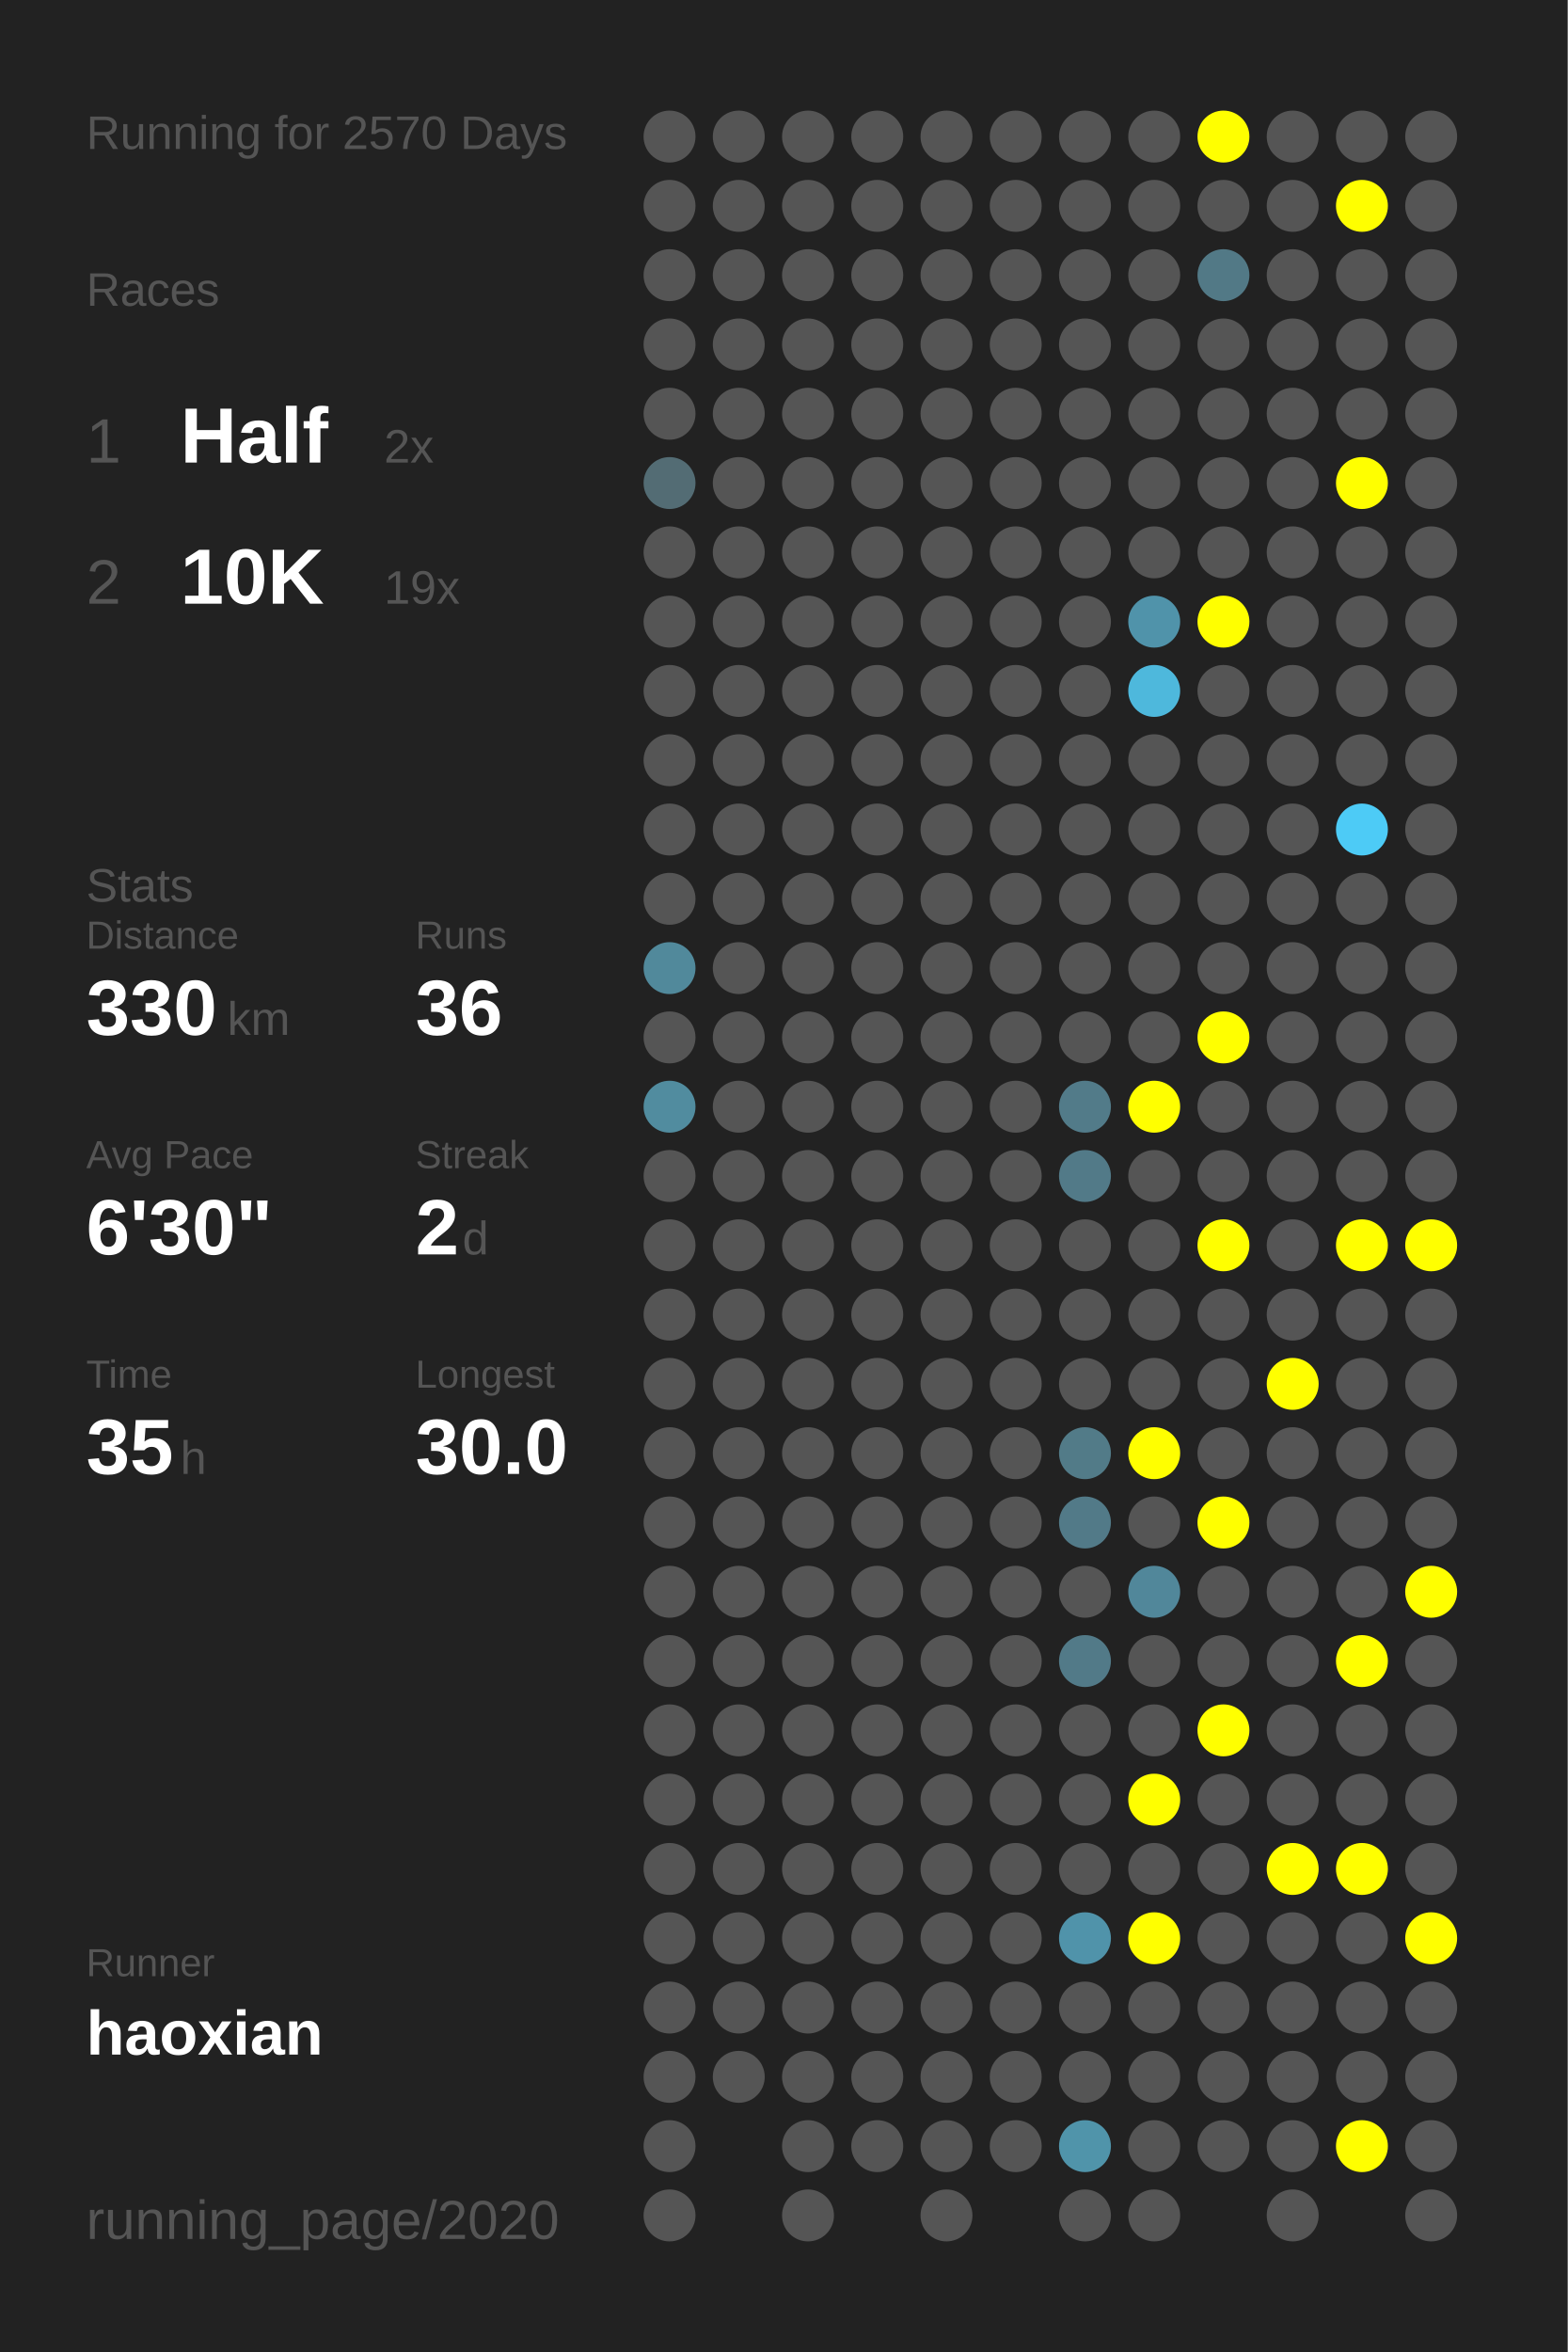
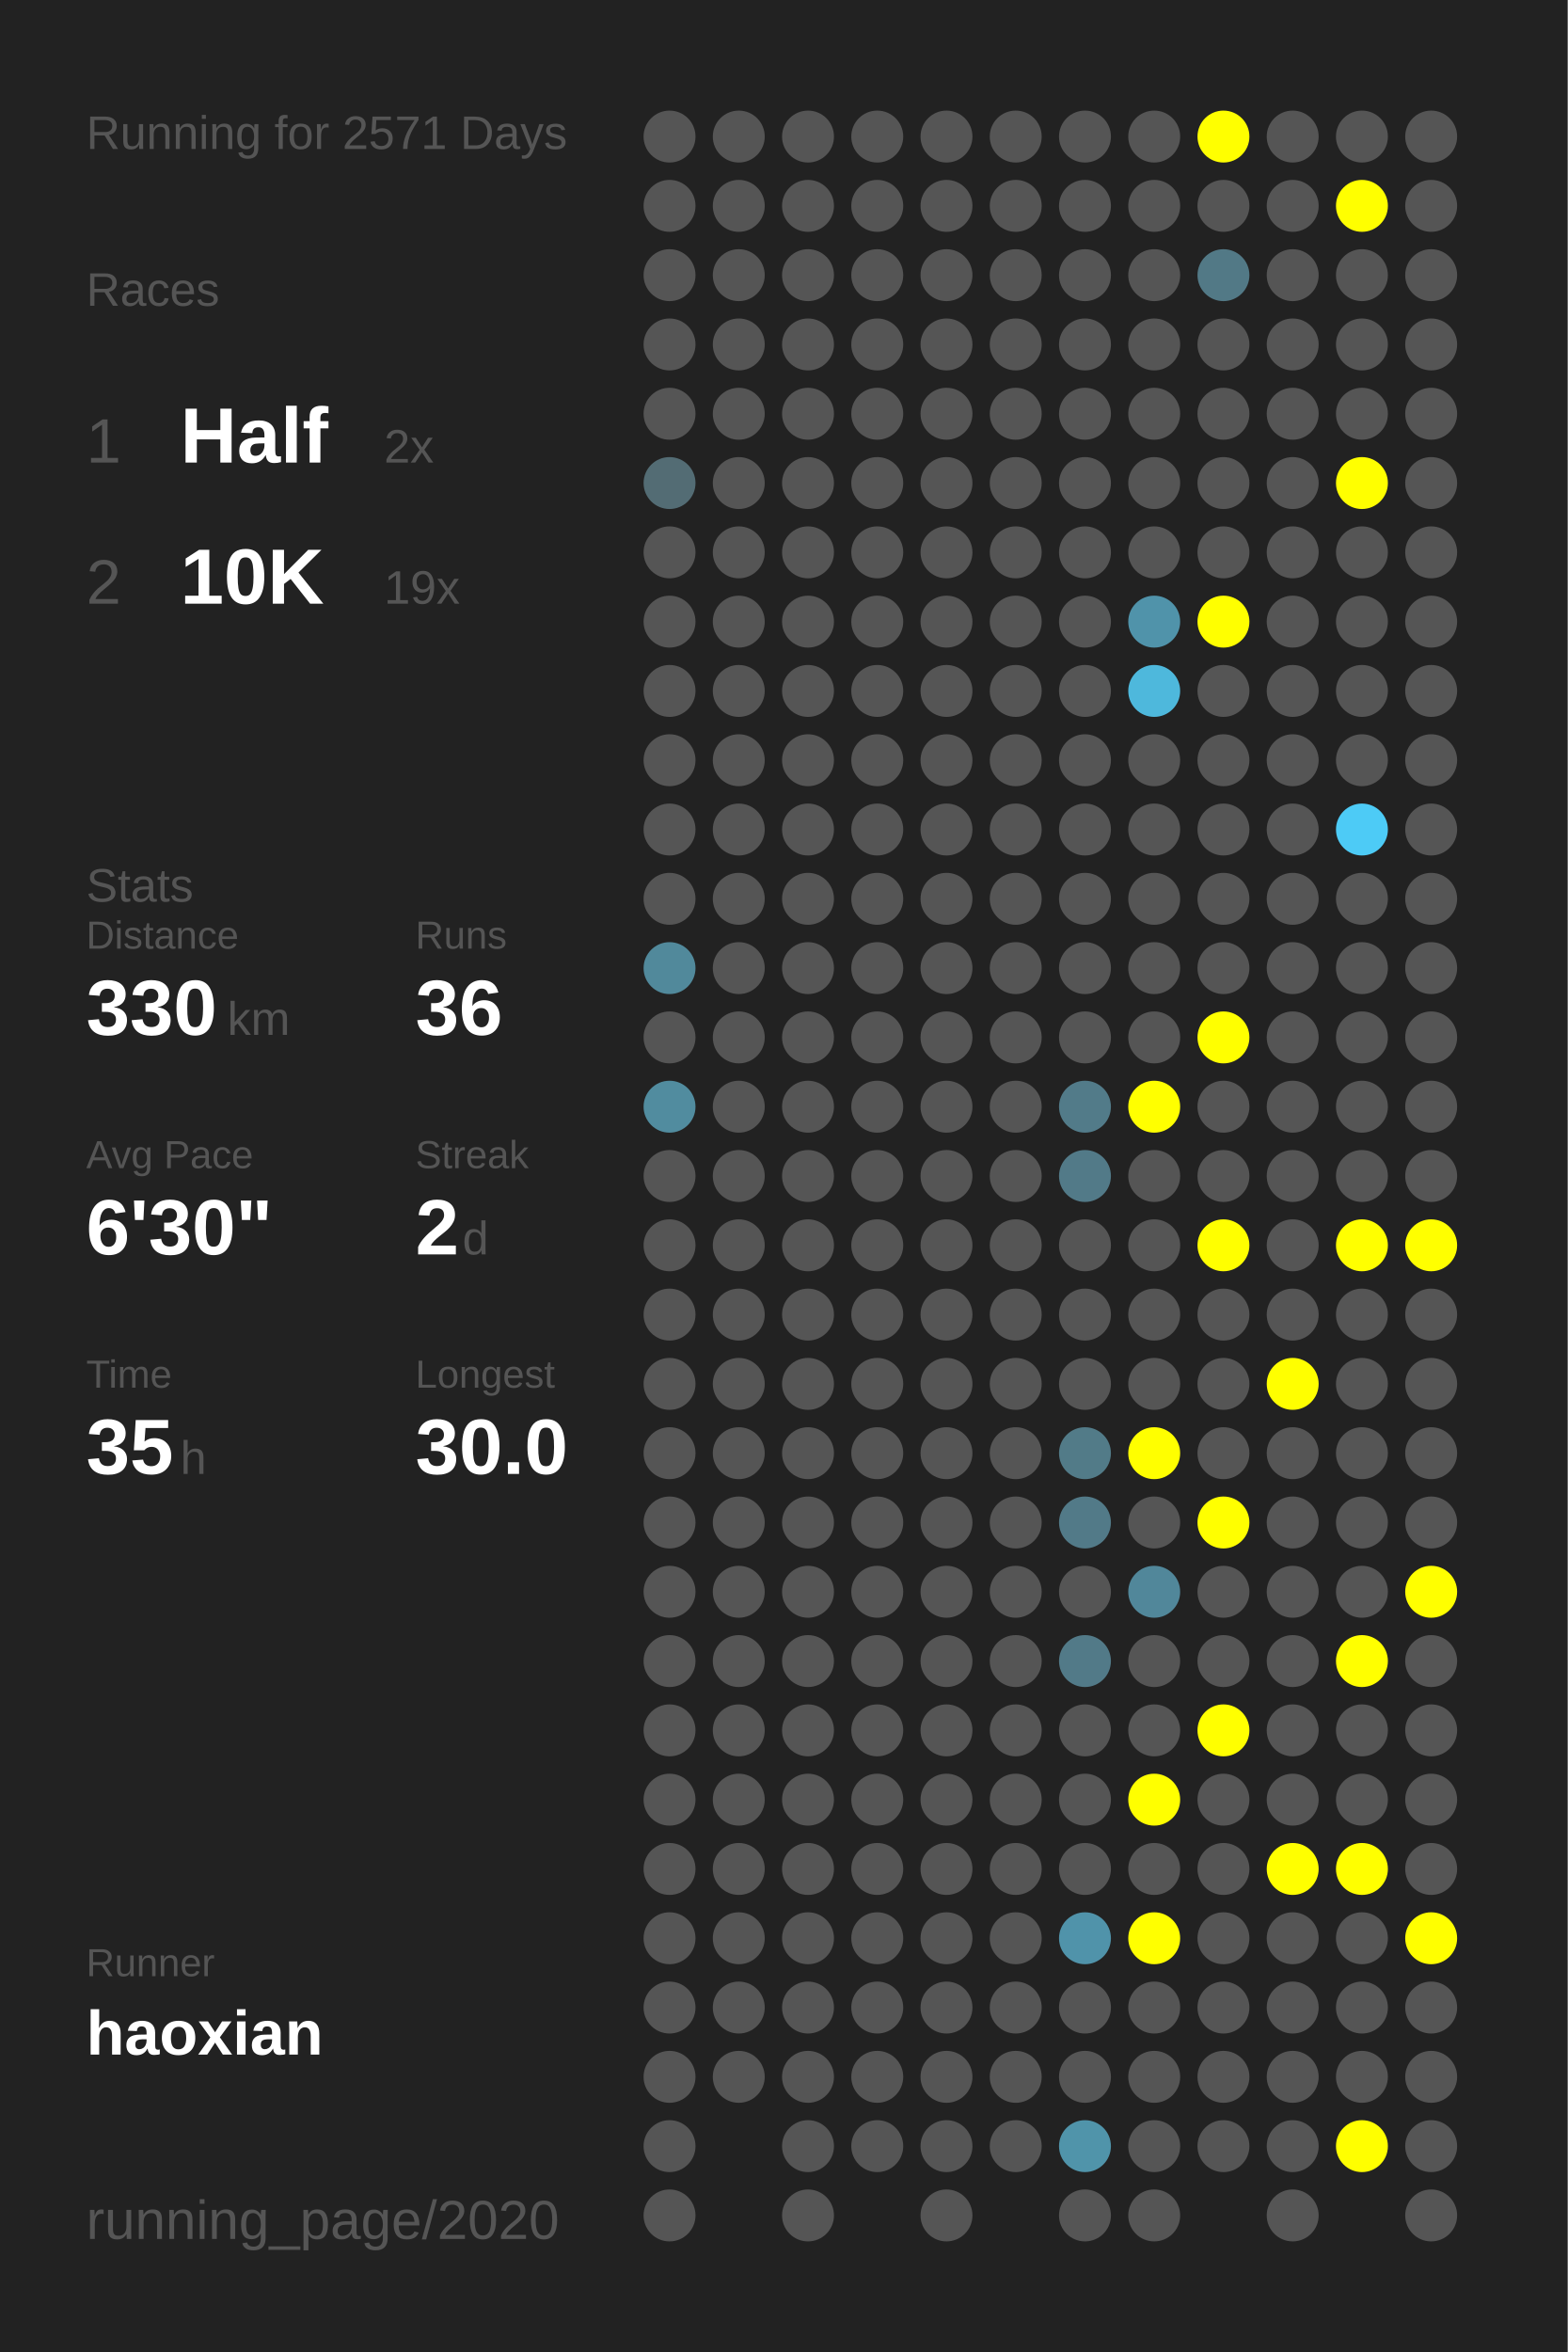
<svg xmlns="http://www.w3.org/2000/svg" baseProfile="full" height="300mm" version="1.1" viewBox="0,0,200,300" width="200mm">
  <defs />
  <rect fill="#222222" height="300" width="200" x="0" y="0" />
-   <text fill="#555555" style="font-size:6px; font-family:Arial;" x="11" y="19">Running for 2570 Days</text>
+   <text fill="#555555" style="font-size:6px; font-family:Arial;" x="11" y="19">Running for 2571 Days</text>
  <text fill="#555555" style="font-size:6px; font-family:Arial;" x="11" y="39">Races</text>
  <text fill="#555555" style="font-size:8px; font-family:Arial;" x="11" y="59">1</text>
  <text fill="#FFFFFF" style="font-size:10px; font-family:Arial; font-weight:bold;" x="23" y="59">Half</text>
  <text fill="#555555" style="font-size:6px; font-family:Arial;" x="49" y="59">2x</text>
  <text fill="#555555" style="font-size:8px; font-family:Arial;" x="11" y="77">2</text>
  <text fill="#FFFFFF" style="font-size:10px; font-family:Arial; font-weight:bold;" x="23" y="77">10K</text>
  <text fill="#555555" style="font-size:6px; font-family:Arial;" x="49" y="77">19x</text>
  <text fill="#555555" style="font-size:6px; font-family:Arial;" x="11" y="115">Stats</text>
  <text fill="#555555" style="font-size:5px; font-family:Arial;" x="11" y="121">Distance</text>
  <text fill="#FFFFFF" style="font-size:10px; font-family:Arial; font-weight:bold;" x="11" y="132">330</text>
  <text fill="#555555" style="font-size:6px; font-family:Arial;" x="29" y="132">km</text>
  <text fill="#555555" style="font-size:5px; font-family:Arial;" x="53" y="121">Runs</text>
  <text fill="#FFFFFF" style="font-size:10px; font-family:Arial; font-weight:bold;" x="53" y="132">36</text>
  <text fill="#555555" style="font-size:5px; font-family:Arial;" x="11" y="149">Avg Pace</text>
  <text fill="#FFFFFF" style="font-size:10px; font-family:Arial; font-weight:bold;" x="11" y="160">6'30"</text>
  <text fill="#555555" style="font-size:5px; font-family:Arial;" x="53" y="149">Streak</text>
  <text fill="#FFFFFF" style="font-size:10px; font-family:Arial; font-weight:bold;" x="53" y="160">2</text>
  <text fill="#555555" style="font-size:6px; font-family:Arial;" x="59" y="160">d</text>
  <text fill="#555555" style="font-size:5px; font-family:Arial;" x="11" y="177">Time</text>
  <text fill="#FFFFFF" style="font-size:10px; font-family:Arial; font-weight:bold;" x="11" y="188">35</text>
  <text fill="#555555" style="font-size:6px; font-family:Arial;" x="23" y="188">h</text>
  <text fill="#555555" style="font-size:5px; font-family:Arial;" x="53" y="177">Longest</text>
  <text fill="#FFFFFF" style="font-size:10px; font-family:Arial; font-weight:bold;" x="53" y="188">30.0</text>
  <text fill="#555555" style="font-size:5px; font-family:Arial;" x="11" y="252.065">Runner</text>
  <text fill="#FFFFFF" style="font-size:8px; font-family:Arial; font-weight:bold;" x="11" y="262.065">haoxian</text>
  <text fill="#555555" style="font-size:7px; font-family:Arial;" x="11" y="285.581">running_page/2020</text>
  <circle cx="85.417" cy="17.419" fill="#555555" r="3.312" />
  <circle cx="85.417" cy="26.258" fill="#555555" r="3.312" />
  <circle cx="85.417" cy="35.097" fill="#555555" r="3.312" />
  <circle cx="85.417" cy="43.935" fill="#555555" r="3.312" />
  <circle cx="85.417" cy="52.774" fill="#555555" r="3.312" />
  <circle cx="85.417" cy="61.613" fill="#536c74" r="3.312" />
  <circle cx="85.417" cy="70.452" fill="#555555" r="3.312" />
  <circle cx="85.417" cy="79.29" fill="#555555" r="3.312" />
  <circle cx="85.417" cy="88.129" fill="#555555" r="3.312" />
  <circle cx="85.417" cy="96.968" fill="#555555" r="3.312" />
  <circle cx="85.417" cy="105.806" fill="#555555" r="3.312" />
  <circle cx="85.417" cy="114.645" fill="#555555" r="3.312" />
  <circle cx="85.417" cy="123.484" fill="#51899b" r="3.312" />
  <circle cx="85.417" cy="132.323" fill="#555555" r="3.312" />
  <circle cx="85.417" cy="141.161" fill="#518c9f" r="3.312" />
  <circle cx="85.417" cy="150" fill="#555555" r="3.312" />
  <circle cx="85.417" cy="158.839" fill="#555555" r="3.312" />
  <circle cx="85.417" cy="167.677" fill="#555555" r="3.312" />
  <circle cx="85.417" cy="176.516" fill="#555555" r="3.312" />
  <circle cx="85.417" cy="185.355" fill="#555555" r="3.312" />
  <circle cx="85.417" cy="194.194" fill="#555555" r="3.312" />
  <circle cx="85.417" cy="203.032" fill="#555555" r="3.312" />
  <circle cx="85.417" cy="211.871" fill="#555555" r="3.312" />
  <circle cx="85.417" cy="220.71" fill="#555555" r="3.312" />
  <circle cx="85.417" cy="229.548" fill="#555555" r="3.312" />
  <circle cx="85.417" cy="238.387" fill="#555555" r="3.312" />
  <circle cx="85.417" cy="247.226" fill="#555555" r="3.312" />
  <circle cx="85.417" cy="256.065" fill="#555555" r="3.312" />
  <circle cx="85.417" cy="264.903" fill="#555555" r="3.312" />
  <circle cx="85.417" cy="273.742" fill="#555555" r="3.312" />
  <circle cx="85.417" cy="282.581" fill="#555555" r="3.312" />
  <circle cx="94.25" cy="17.419" fill="#555555" r="3.312" />
  <circle cx="94.25" cy="26.258" fill="#555555" r="3.312" />
  <circle cx="94.25" cy="35.097" fill="#555555" r="3.312" />
  <circle cx="94.25" cy="43.935" fill="#555555" r="3.312" />
  <circle cx="94.25" cy="52.774" fill="#555555" r="3.312" />
  <circle cx="94.25" cy="61.613" fill="#555555" r="3.312" />
  <circle cx="94.25" cy="70.452" fill="#555555" r="3.312" />
  <circle cx="94.25" cy="79.29" fill="#555555" r="3.312" />
  <circle cx="94.25" cy="88.129" fill="#555555" r="3.312" />
  <circle cx="94.25" cy="96.968" fill="#555555" r="3.312" />
  <circle cx="94.25" cy="105.806" fill="#555555" r="3.312" />
  <circle cx="94.25" cy="114.645" fill="#555555" r="3.312" />
  <circle cx="94.25" cy="123.484" fill="#555555" r="3.312" />
  <circle cx="94.25" cy="132.323" fill="#555555" r="3.312" />
  <circle cx="94.25" cy="141.161" fill="#555555" r="3.312" />
  <circle cx="94.25" cy="150" fill="#555555" r="3.312" />
  <circle cx="94.25" cy="158.839" fill="#555555" r="3.312" />
  <circle cx="94.25" cy="167.677" fill="#555555" r="3.312" />
  <circle cx="94.25" cy="176.516" fill="#555555" r="3.312" />
  <circle cx="94.25" cy="185.355" fill="#555555" r="3.312" />
  <circle cx="94.25" cy="194.194" fill="#555555" r="3.312" />
  <circle cx="94.25" cy="203.032" fill="#555555" r="3.312" />
  <circle cx="94.25" cy="211.871" fill="#555555" r="3.312" />
  <circle cx="94.25" cy="220.71" fill="#555555" r="3.312" />
  <circle cx="94.25" cy="229.548" fill="#555555" r="3.312" />
  <circle cx="94.25" cy="238.387" fill="#555555" r="3.312" />
  <circle cx="94.25" cy="247.226" fill="#555555" r="3.312" />
  <circle cx="94.25" cy="256.065" fill="#555555" r="3.312" />
  <circle cx="94.25" cy="264.903" fill="#555555" r="3.312" />
  <circle cx="103.083" cy="17.419" fill="#555555" r="3.312" />
  <circle cx="103.083" cy="26.258" fill="#555555" r="3.312" />
  <circle cx="103.083" cy="35.097" fill="#555555" r="3.312" />
  <circle cx="103.083" cy="43.935" fill="#555555" r="3.312" />
  <circle cx="103.083" cy="52.774" fill="#555555" r="3.312" />
  <circle cx="103.083" cy="61.613" fill="#555555" r="3.312" />
  <circle cx="103.083" cy="70.452" fill="#555555" r="3.312" />
  <circle cx="103.083" cy="79.29" fill="#555555" r="3.312" />
  <circle cx="103.083" cy="88.129" fill="#555555" r="3.312" />
  <circle cx="103.083" cy="96.968" fill="#555555" r="3.312" />
  <circle cx="103.083" cy="105.806" fill="#555555" r="3.312" />
  <circle cx="103.083" cy="114.645" fill="#555555" r="3.312" />
  <circle cx="103.083" cy="123.484" fill="#555555" r="3.312" />
  <circle cx="103.083" cy="132.323" fill="#555555" r="3.312" />
  <circle cx="103.083" cy="141.161" fill="#555555" r="3.312" />
  <circle cx="103.083" cy="150" fill="#555555" r="3.312" />
  <circle cx="103.083" cy="158.839" fill="#555555" r="3.312" />
  <circle cx="103.083" cy="167.677" fill="#555555" r="3.312" />
  <circle cx="103.083" cy="176.516" fill="#555555" r="3.312" />
  <circle cx="103.083" cy="185.355" fill="#555555" r="3.312" />
  <circle cx="103.083" cy="194.194" fill="#555555" r="3.312" />
  <circle cx="103.083" cy="203.032" fill="#555555" r="3.312" />
  <circle cx="103.083" cy="211.871" fill="#555555" r="3.312" />
  <circle cx="103.083" cy="220.71" fill="#555555" r="3.312" />
  <circle cx="103.083" cy="229.548" fill="#555555" r="3.312" />
  <circle cx="103.083" cy="238.387" fill="#555555" r="3.312" />
  <circle cx="103.083" cy="247.226" fill="#555555" r="3.312" />
  <circle cx="103.083" cy="256.065" fill="#555555" r="3.312" />
  <circle cx="103.083" cy="264.903" fill="#555555" r="3.312" />
  <circle cx="103.083" cy="273.742" fill="#555555" r="3.312" />
  <circle cx="103.083" cy="282.581" fill="#555555" r="3.312" />
  <circle cx="111.917" cy="17.419" fill="#555555" r="3.312" />
  <circle cx="111.917" cy="26.258" fill="#555555" r="3.312" />
  <circle cx="111.917" cy="35.097" fill="#555555" r="3.312" />
  <circle cx="111.917" cy="43.935" fill="#555555" r="3.312" />
  <circle cx="111.917" cy="52.774" fill="#555555" r="3.312" />
  <circle cx="111.917" cy="61.613" fill="#555555" r="3.312" />
  <circle cx="111.917" cy="70.452" fill="#555555" r="3.312" />
  <circle cx="111.917" cy="79.29" fill="#555555" r="3.312" />
  <circle cx="111.917" cy="88.129" fill="#555555" r="3.312" />
  <circle cx="111.917" cy="96.968" fill="#555555" r="3.312" />
  <circle cx="111.917" cy="105.806" fill="#555555" r="3.312" />
  <circle cx="111.917" cy="114.645" fill="#555555" r="3.312" />
  <circle cx="111.917" cy="123.484" fill="#555555" r="3.312" />
  <circle cx="111.917" cy="132.323" fill="#555555" r="3.312" />
  <circle cx="111.917" cy="141.161" fill="#555555" r="3.312" />
  <circle cx="111.917" cy="150" fill="#555555" r="3.312" />
  <circle cx="111.917" cy="158.839" fill="#555555" r="3.312" />
  <circle cx="111.917" cy="167.677" fill="#555555" r="3.312" />
  <circle cx="111.917" cy="176.516" fill="#555555" r="3.312" />
  <circle cx="111.917" cy="185.355" fill="#555555" r="3.312" />
  <circle cx="111.917" cy="194.194" fill="#555555" r="3.312" />
  <circle cx="111.917" cy="203.032" fill="#555555" r="3.312" />
  <circle cx="111.917" cy="211.871" fill="#555555" r="3.312" />
  <circle cx="111.917" cy="220.71" fill="#555555" r="3.312" />
  <circle cx="111.917" cy="229.548" fill="#555555" r="3.312" />
  <circle cx="111.917" cy="238.387" fill="#555555" r="3.312" />
  <circle cx="111.917" cy="247.226" fill="#555555" r="3.312" />
  <circle cx="111.917" cy="256.065" fill="#555555" r="3.312" />
  <circle cx="111.917" cy="264.903" fill="#555555" r="3.312" />
  <circle cx="111.917" cy="273.742" fill="#555555" r="3.312" />
  <circle cx="120.75" cy="17.419" fill="#555555" r="3.312" />
  <circle cx="120.75" cy="26.258" fill="#555555" r="3.312" />
  <circle cx="120.75" cy="35.097" fill="#555555" r="3.312" />
  <circle cx="120.75" cy="43.935" fill="#555555" r="3.312" />
  <circle cx="120.75" cy="52.774" fill="#555555" r="3.312" />
  <circle cx="120.75" cy="61.613" fill="#555555" r="3.312" />
  <circle cx="120.75" cy="70.452" fill="#555555" r="3.312" />
  <circle cx="120.75" cy="79.29" fill="#555555" r="3.312" />
  <circle cx="120.75" cy="88.129" fill="#555555" r="3.312" />
  <circle cx="120.75" cy="96.968" fill="#555555" r="3.312" />
  <circle cx="120.75" cy="105.806" fill="#555555" r="3.312" />
  <circle cx="120.75" cy="114.645" fill="#555555" r="3.312" />
  <circle cx="120.75" cy="123.484" fill="#555555" r="3.312" />
  <circle cx="120.75" cy="132.323" fill="#555555" r="3.312" />
  <circle cx="120.75" cy="141.161" fill="#555555" r="3.312" />
  <circle cx="120.75" cy="150" fill="#555555" r="3.312" />
  <circle cx="120.75" cy="158.839" fill="#555555" r="3.312" />
  <circle cx="120.75" cy="167.677" fill="#555555" r="3.312" />
  <circle cx="120.75" cy="176.516" fill="#555555" r="3.312" />
  <circle cx="120.75" cy="185.355" fill="#555555" r="3.312" />
  <circle cx="120.75" cy="194.194" fill="#555555" r="3.312" />
  <circle cx="120.75" cy="203.032" fill="#555555" r="3.312" />
  <circle cx="120.75" cy="211.871" fill="#555555" r="3.312" />
  <circle cx="120.75" cy="220.71" fill="#555555" r="3.312" />
  <circle cx="120.75" cy="229.548" fill="#555555" r="3.312" />
  <circle cx="120.75" cy="238.387" fill="#555555" r="3.312" />
  <circle cx="120.75" cy="247.226" fill="#555555" r="3.312" />
  <circle cx="120.75" cy="256.065" fill="#555555" r="3.312" />
  <circle cx="120.75" cy="264.903" fill="#555555" r="3.312" />
  <circle cx="120.75" cy="273.742" fill="#555555" r="3.312" />
  <circle cx="120.75" cy="282.581" fill="#555555" r="3.312" />
  <circle cx="129.583" cy="17.419" fill="#555555" r="3.312" />
  <circle cx="129.583" cy="26.258" fill="#555555" r="3.312" />
  <circle cx="129.583" cy="35.097" fill="#555555" r="3.312" />
  <circle cx="129.583" cy="43.935" fill="#555555" r="3.312" />
  <circle cx="129.583" cy="52.774" fill="#555555" r="3.312" />
  <circle cx="129.583" cy="61.613" fill="#555555" r="3.312" />
  <circle cx="129.583" cy="70.452" fill="#555555" r="3.312" />
  <circle cx="129.583" cy="79.29" fill="#555555" r="3.312" />
  <circle cx="129.583" cy="88.129" fill="#555555" r="3.312" />
  <circle cx="129.583" cy="96.968" fill="#555555" r="3.312" />
  <circle cx="129.583" cy="105.806" fill="#555555" r="3.312" />
  <circle cx="129.583" cy="114.645" fill="#555555" r="3.312" />
  <circle cx="129.583" cy="123.484" fill="#555555" r="3.312" />
  <circle cx="129.583" cy="132.323" fill="#555555" r="3.312" />
  <circle cx="129.583" cy="141.161" fill="#555555" r="3.312" />
  <circle cx="129.583" cy="150" fill="#555555" r="3.312" />
  <circle cx="129.583" cy="158.839" fill="#555555" r="3.312" />
  <circle cx="129.583" cy="167.677" fill="#555555" r="3.312" />
  <circle cx="129.583" cy="176.516" fill="#555555" r="3.312" />
  <circle cx="129.583" cy="185.355" fill="#555555" r="3.312" />
  <circle cx="129.583" cy="194.194" fill="#555555" r="3.312" />
  <circle cx="129.583" cy="203.032" fill="#555555" r="3.312" />
  <circle cx="129.583" cy="211.871" fill="#555555" r="3.312" />
  <circle cx="129.583" cy="220.71" fill="#555555" r="3.312" />
  <circle cx="129.583" cy="229.548" fill="#555555" r="3.312" />
  <circle cx="129.583" cy="238.387" fill="#555555" r="3.312" />
  <circle cx="129.583" cy="247.226" fill="#555555" r="3.312" />
  <circle cx="129.583" cy="256.065" fill="#555555" r="3.312" />
  <circle cx="129.583" cy="264.903" fill="#555555" r="3.312" />
  <circle cx="129.583" cy="273.742" fill="#555555" r="3.312" />
  <circle cx="138.417" cy="17.419" fill="#555555" r="3.312" />
  <circle cx="138.417" cy="26.258" fill="#555555" r="3.312" />
  <circle cx="138.417" cy="35.097" fill="#555555" r="3.312" />
  <circle cx="138.417" cy="43.935" fill="#555555" r="3.312" />
  <circle cx="138.417" cy="52.774" fill="#555555" r="3.312" />
  <circle cx="138.417" cy="61.613" fill="#555555" r="3.312" />
  <circle cx="138.417" cy="70.452" fill="#555555" r="3.312" />
  <circle cx="138.417" cy="79.29" fill="#555555" r="3.312" />
  <circle cx="138.417" cy="88.129" fill="#555555" r="3.312" />
  <circle cx="138.417" cy="96.968" fill="#555555" r="3.312" />
  <circle cx="138.417" cy="105.806" fill="#555555" r="3.312" />
  <circle cx="138.417" cy="114.645" fill="#555555" r="3.312" />
  <circle cx="138.417" cy="123.484" fill="#555555" r="3.312" />
  <circle cx="138.417" cy="132.323" fill="#555555" r="3.312" />
  <circle cx="138.417" cy="141.161" fill="#527b89" r="3.312" />
  <circle cx="138.417" cy="150" fill="#527a88" r="3.312" />
  <circle cx="138.417" cy="158.839" fill="#555555" r="3.312" />
  <circle cx="138.417" cy="167.677" fill="#555555" r="3.312" />
  <circle cx="138.417" cy="176.516" fill="#555555" r="3.312" />
  <circle cx="138.417" cy="185.355" fill="#527b88" r="3.312" />
  <circle cx="138.417" cy="194.194" fill="#527a88" r="3.312" />
  <circle cx="138.417" cy="203.032" fill="#555555" r="3.312" />
  <circle cx="138.417" cy="211.871" fill="#527a88" r="3.312" />
  <circle cx="138.417" cy="220.71" fill="#555555" r="3.312" />
  <circle cx="138.417" cy="229.548" fill="#555555" r="3.312" />
  <circle cx="138.417" cy="238.387" fill="#555555" r="3.312" />
  <circle cx="138.417" cy="247.226" fill="#5093aa" r="3.312" />
  <circle cx="138.417" cy="256.065" fill="#555555" r="3.312" />
  <circle cx="138.417" cy="264.903" fill="#555555" r="3.312" />
  <circle cx="138.417" cy="273.742" fill="#5094aa" r="3.312" />
  <circle cx="138.417" cy="282.581" fill="#555555" r="3.312" />
  <circle cx="147.25" cy="17.419" fill="#555555" r="3.312" />
  <circle cx="147.25" cy="26.258" fill="#555555" r="3.312" />
  <circle cx="147.25" cy="35.097" fill="#555555" r="3.312" />
  <circle cx="147.25" cy="43.935" fill="#555555" r="3.312" />
  <circle cx="147.25" cy="52.774" fill="#555555" r="3.312" />
  <circle cx="147.25" cy="61.613" fill="#555555" r="3.312" />
  <circle cx="147.25" cy="70.452" fill="#555555" r="3.312" />
  <circle cx="147.25" cy="79.29" fill="#5093aa" r="3.312" />
  <circle cx="147.25" cy="88.129" fill="#4eb8dc" r="3.312" />
  <circle cx="147.25" cy="96.968" fill="#555555" r="3.312" />
  <circle cx="147.25" cy="105.806" fill="#555555" r="3.312" />
  <circle cx="147.25" cy="114.645" fill="#555555" r="3.312" />
  <circle cx="147.25" cy="123.484" fill="#555555" r="3.312" />
  <circle cx="147.25" cy="132.323" fill="#555555" r="3.312" />
  <circle cx="147.25" cy="141.161" fill="#FFFF00" r="3.312" />
  <circle cx="147.25" cy="150" fill="#555555" r="3.312" />
  <circle cx="147.25" cy="158.839" fill="#555555" r="3.312" />
  <circle cx="147.25" cy="167.677" fill="#555555" r="3.312" />
  <circle cx="147.25" cy="176.516" fill="#555555" r="3.312" />
  <circle cx="147.25" cy="185.355" fill="#FFFF00" r="3.312" />
  <circle cx="147.25" cy="194.194" fill="#555555" r="3.312" />
  <circle cx="147.25" cy="203.032" fill="#51879a" r="3.312" />
  <circle cx="147.25" cy="211.871" fill="#555555" r="3.312" />
  <circle cx="147.25" cy="220.71" fill="#555555" r="3.312" />
  <circle cx="147.25" cy="229.548" fill="#FFFF00" r="3.312" />
  <circle cx="147.25" cy="238.387" fill="#555555" r="3.312" />
  <circle cx="147.25" cy="247.226" fill="#FFFF00" r="3.312" />
  <circle cx="147.25" cy="256.065" fill="#555555" r="3.312" />
  <circle cx="147.25" cy="264.903" fill="#555555" r="3.312" />
  <circle cx="147.25" cy="273.742" fill="#555555" r="3.312" />
  <circle cx="147.25" cy="282.581" fill="#555555" r="3.312" />
  <circle cx="156.083" cy="17.419" fill="#FFFF00" r="3.312" />
  <circle cx="156.083" cy="26.258" fill="#555555" r="3.312" />
  <circle cx="156.083" cy="35.097" fill="#527986" r="3.312" />
  <circle cx="156.083" cy="43.935" fill="#555555" r="3.312" />
  <circle cx="156.083" cy="52.774" fill="#555555" r="3.312" />
  <circle cx="156.083" cy="61.613" fill="#555555" r="3.312" />
  <circle cx="156.083" cy="70.452" fill="#555555" r="3.312" />
  <circle cx="156.083" cy="79.29" fill="#FFFF00" r="3.312" />
  <circle cx="156.083" cy="88.129" fill="#555555" r="3.312" />
  <circle cx="156.083" cy="96.968" fill="#555555" r="3.312" />
  <circle cx="156.083" cy="105.806" fill="#555555" r="3.312" />
  <circle cx="156.083" cy="114.645" fill="#555555" r="3.312" />
  <circle cx="156.083" cy="123.484" fill="#555555" r="3.312" />
  <circle cx="156.083" cy="132.323" fill="#FFFF00" r="3.312" />
  <circle cx="156.083" cy="141.161" fill="#555555" r="3.312" />
  <circle cx="156.083" cy="150" fill="#555555" r="3.312" />
  <circle cx="156.083" cy="158.839" fill="#FFFF00" r="3.312" />
  <circle cx="156.083" cy="167.677" fill="#555555" r="3.312" />
  <circle cx="156.083" cy="176.516" fill="#555555" r="3.312" />
  <circle cx="156.083" cy="185.355" fill="#555555" r="3.312" />
  <circle cx="156.083" cy="194.194" fill="#FFFF00" r="3.312" />
  <circle cx="156.083" cy="203.032" fill="#555555" r="3.312" />
  <circle cx="156.083" cy="211.871" fill="#555555" r="3.312" />
  <circle cx="156.083" cy="220.71" fill="#FFFF00" r="3.312" />
  <circle cx="156.083" cy="229.548" fill="#555555" r="3.312" />
  <circle cx="156.083" cy="238.387" fill="#555555" r="3.312" />
  <circle cx="156.083" cy="247.226" fill="#555555" r="3.312" />
  <circle cx="156.083" cy="256.065" fill="#555555" r="3.312" />
  <circle cx="156.083" cy="264.903" fill="#555555" r="3.312" />
  <circle cx="156.083" cy="273.742" fill="#555555" r="3.312" />
  <circle cx="164.917" cy="17.419" fill="#555555" r="3.312" />
  <circle cx="164.917" cy="26.258" fill="#555555" r="3.312" />
  <circle cx="164.917" cy="35.097" fill="#555555" r="3.312" />
  <circle cx="164.917" cy="43.935" fill="#555555" r="3.312" />
  <circle cx="164.917" cy="52.774" fill="#555555" r="3.312" />
  <circle cx="164.917" cy="61.613" fill="#555555" r="3.312" />
  <circle cx="164.917" cy="70.452" fill="#555555" r="3.312" />
  <circle cx="164.917" cy="79.29" fill="#555555" r="3.312" />
  <circle cx="164.917" cy="88.129" fill="#555555" r="3.312" />
  <circle cx="164.917" cy="96.968" fill="#555555" r="3.312" />
  <circle cx="164.917" cy="105.806" fill="#555555" r="3.312" />
  <circle cx="164.917" cy="114.645" fill="#555555" r="3.312" />
  <circle cx="164.917" cy="123.484" fill="#555555" r="3.312" />
  <circle cx="164.917" cy="132.323" fill="#555555" r="3.312" />
  <circle cx="164.917" cy="141.161" fill="#555555" r="3.312" />
  <circle cx="164.917" cy="150" fill="#555555" r="3.312" />
  <circle cx="164.917" cy="158.839" fill="#555555" r="3.312" />
  <circle cx="164.917" cy="167.677" fill="#555555" r="3.312" />
  <circle cx="164.917" cy="176.516" fill="#FFFF00" r="3.312" />
  <circle cx="164.917" cy="185.355" fill="#555555" r="3.312" />
  <circle cx="164.917" cy="194.194" fill="#555555" r="3.312" />
  <circle cx="164.917" cy="203.032" fill="#555555" r="3.312" />
  <circle cx="164.917" cy="211.871" fill="#555555" r="3.312" />
  <circle cx="164.917" cy="220.71" fill="#555555" r="3.312" />
  <circle cx="164.917" cy="229.548" fill="#555555" r="3.312" />
  <circle cx="164.917" cy="238.387" fill="#FFFF00" r="3.312" />
  <circle cx="164.917" cy="247.226" fill="#555555" r="3.312" />
  <circle cx="164.917" cy="256.065" fill="#555555" r="3.312" />
  <circle cx="164.917" cy="264.903" fill="#555555" r="3.312" />
  <circle cx="164.917" cy="273.742" fill="#555555" r="3.312" />
  <circle cx="164.917" cy="282.581" fill="#555555" r="3.312" />
  <circle cx="173.75" cy="17.419" fill="#555555" r="3.312" />
  <circle cx="173.75" cy="26.258" fill="#FFFF00" r="3.312" />
  <circle cx="173.75" cy="35.097" fill="#555555" r="3.312" />
  <circle cx="173.75" cy="43.935" fill="#555555" r="3.312" />
  <circle cx="173.75" cy="52.774" fill="#555555" r="3.312" />
  <circle cx="173.75" cy="61.613" fill="#FFFF00" r="3.312" />
  <circle cx="173.75" cy="70.452" fill="#555555" r="3.312" />
  <circle cx="173.75" cy="79.29" fill="#555555" r="3.312" />
  <circle cx="173.75" cy="88.129" fill="#555555" r="3.312" />
  <circle cx="173.75" cy="96.968" fill="#555555" r="3.312" />
  <circle cx="173.75" cy="105.806" fill="#4dcbf6" r="3.312" />
  <circle cx="173.75" cy="114.645" fill="#555555" r="3.312" />
  <circle cx="173.75" cy="123.484" fill="#555555" r="3.312" />
  <circle cx="173.75" cy="132.323" fill="#555555" r="3.312" />
  <circle cx="173.75" cy="141.161" fill="#555555" r="3.312" />
  <circle cx="173.75" cy="150" fill="#555555" r="3.312" />
  <circle cx="173.75" cy="158.839" fill="#FFFF00" r="3.312" />
  <circle cx="173.75" cy="167.677" fill="#555555" r="3.312" />
  <circle cx="173.75" cy="176.516" fill="#555555" r="3.312" />
  <circle cx="173.75" cy="185.355" fill="#555555" r="3.312" />
  <circle cx="173.75" cy="194.194" fill="#555555" r="3.312" />
  <circle cx="173.75" cy="203.032" fill="#555555" r="3.312" />
  <circle cx="173.75" cy="211.871" fill="#FFFF00" r="3.312" />
  <circle cx="173.75" cy="220.71" fill="#555555" r="3.312" />
  <circle cx="173.75" cy="229.548" fill="#555555" r="3.312" />
  <circle cx="173.75" cy="238.387" fill="#FFFF00" r="3.312" />
  <circle cx="173.75" cy="247.226" fill="#555555" r="3.312" />
  <circle cx="173.75" cy="256.065" fill="#555555" r="3.312" />
  <circle cx="173.75" cy="264.903" fill="#555555" r="3.312" />
  <circle cx="173.75" cy="273.742" fill="#FFFF00" r="3.312" />
  <circle cx="182.583" cy="17.419" fill="#555555" r="3.312" />
  <circle cx="182.583" cy="26.258" fill="#555555" r="3.312" />
  <circle cx="182.583" cy="35.097" fill="#555555" r="3.312" />
  <circle cx="182.583" cy="43.935" fill="#555555" r="3.312" />
  <circle cx="182.583" cy="52.774" fill="#555555" r="3.312" />
  <circle cx="182.583" cy="61.613" fill="#555555" r="3.312" />
  <circle cx="182.583" cy="70.452" fill="#555555" r="3.312" />
  <circle cx="182.583" cy="79.29" fill="#555555" r="3.312" />
  <circle cx="182.583" cy="88.129" fill="#555555" r="3.312" />
  <circle cx="182.583" cy="96.968" fill="#555555" r="3.312" />
  <circle cx="182.583" cy="105.806" fill="#555555" r="3.312" />
  <circle cx="182.583" cy="114.645" fill="#555555" r="3.312" />
  <circle cx="182.583" cy="123.484" fill="#555555" r="3.312" />
  <circle cx="182.583" cy="132.323" fill="#555555" r="3.312" />
  <circle cx="182.583" cy="141.161" fill="#555555" r="3.312" />
  <circle cx="182.583" cy="150" fill="#555555" r="3.312" />
  <circle cx="182.583" cy="158.839" fill="#FFFF00" r="3.312" />
  <circle cx="182.583" cy="167.677" fill="#555555" r="3.312" />
  <circle cx="182.583" cy="176.516" fill="#555555" r="3.312" />
  <circle cx="182.583" cy="185.355" fill="#555555" r="3.312" />
  <circle cx="182.583" cy="194.194" fill="#555555" r="3.312" />
  <circle cx="182.583" cy="203.032" fill="#FFFF00" r="3.312" />
  <circle cx="182.583" cy="211.871" fill="#555555" r="3.312" />
  <circle cx="182.583" cy="220.71" fill="#555555" r="3.312" />
  <circle cx="182.583" cy="229.548" fill="#555555" r="3.312" />
  <circle cx="182.583" cy="238.387" fill="#555555" r="3.312" />
  <circle cx="182.583" cy="247.226" fill="#FFFF00" r="3.312" />
  <circle cx="182.583" cy="256.065" fill="#555555" r="3.312" />
  <circle cx="182.583" cy="264.903" fill="#555555" r="3.312" />
  <circle cx="182.583" cy="273.742" fill="#555555" r="3.312" />
  <circle cx="182.583" cy="282.581" fill="#555555" r="3.312" />
</svg>
